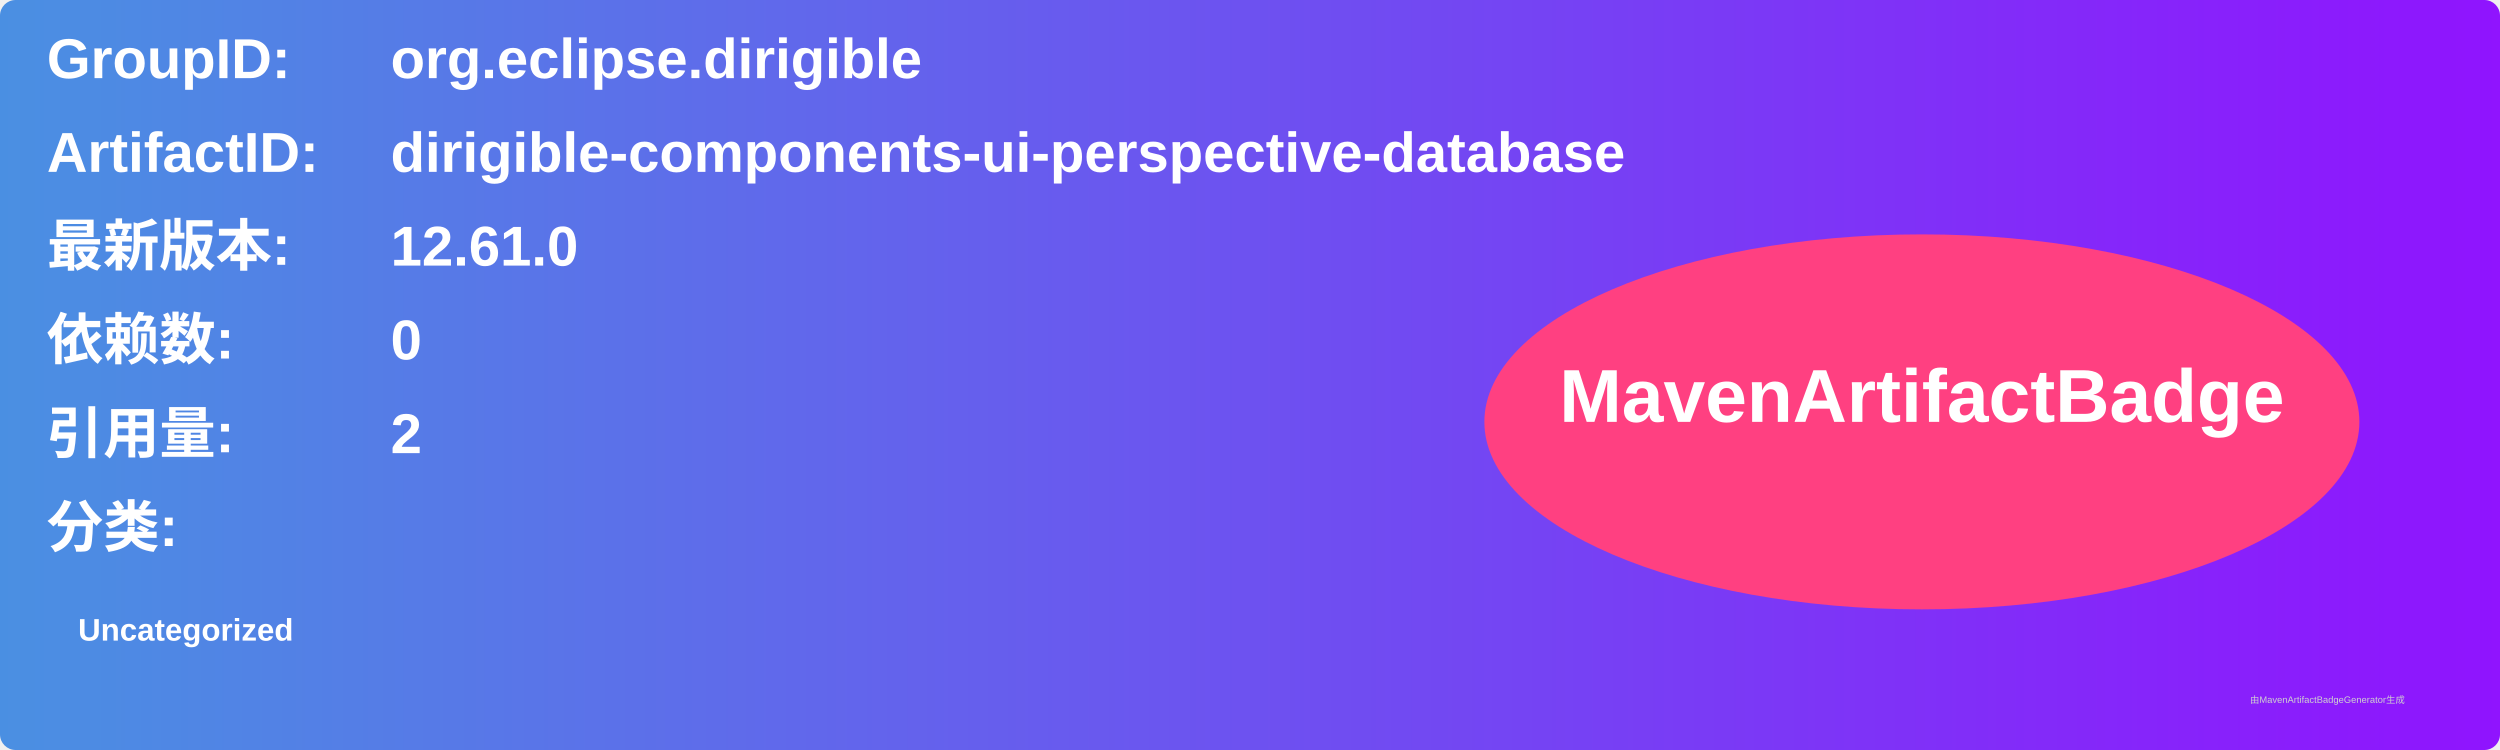
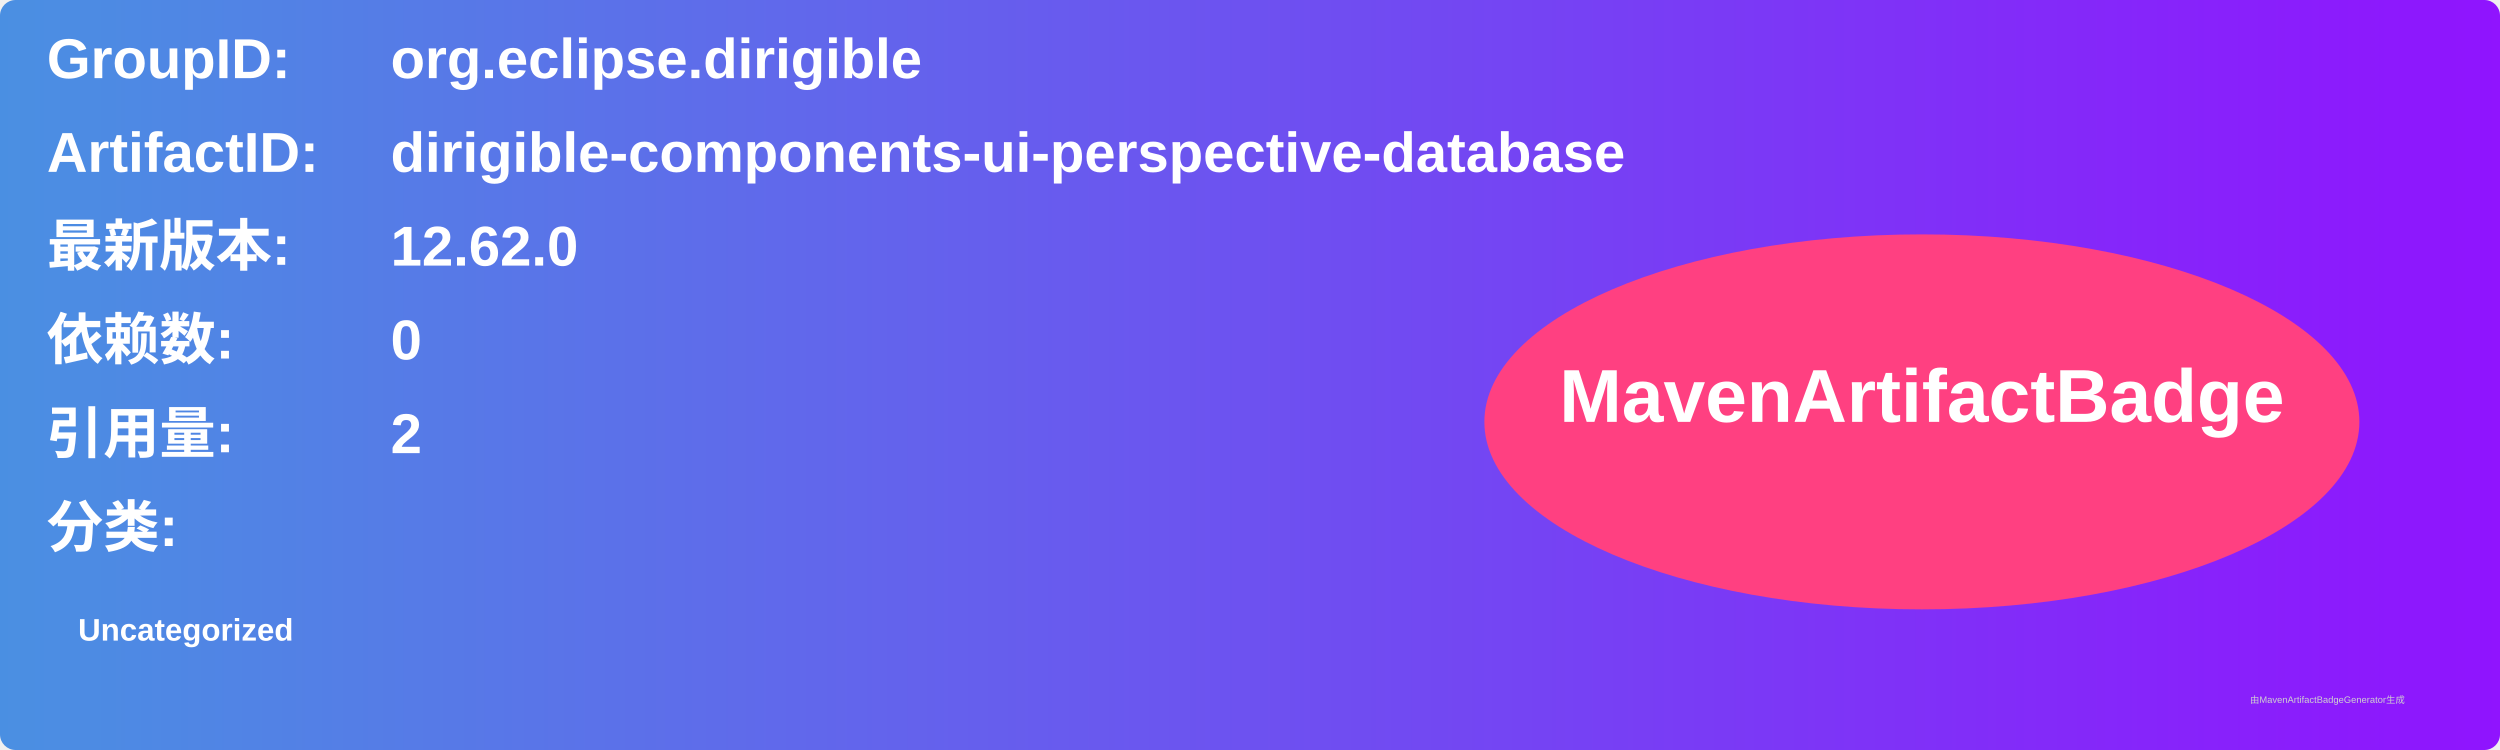
<svg xmlns="http://www.w3.org/2000/svg" width="800" height="240" viewBox="0 0 800 240">
  <linearGradient id="grad" x1="0%" y1="0%" x2="100%" y2="0%">
    <stop offset="0%" stop-color="#4a90e2" />
    <stop offset="100%" stop-color="#9013fe" />
  </linearGradient>
  <rect width="100%" height="100%" rx="5" ry="5" fill="url(#grad)" />
  <g transform="translate(15, 15)">
    <text x="0" y="10" font-family="Arial" font-size="18" fill="white" font-weight="bold" width="260">GroupID:</text>
    <text x="110" y="10" font-family="Arial" font-size="18" fill="white" font-weight="bold" width="460">org.eclipse.dirigible</text>
    <text x="0" y="40" font-family="Arial" font-size="18" fill="white" font-weight="bold" width="260">ArtifactID:</text>
    <text x="110" y="40" font-family="Arial" font-size="18" fill="white" font-weight="bold" width="460">dirigible-components-ui-perspective-database</text>
    <text x="0" y="70" font-family="Arial" font-size="18" fill="white" font-weight="bold">最新版本:</text>
    <text x="110" y="70" font-family="Arial" font-size="18" fill="white" font-weight="bold">
-       <tspan font-weight="bold">12.61.0</tspan>
+       <tspan font-weight="bold">12.62.0</tspan>
    </text>
    <text x="0" y="100" font-family="Arial" font-size="18" fill="white" font-weight="bold">依赖数: </text>
    <text x="110" y="100" font-family="Arial" font-size="18" fill="white">
      <tspan font-weight="bold">0</tspan>
    </text>
    <text x="0" y="130" font-family="Arial" font-size="18" fill="white" font-weight="bold">引用量: </text>
    <text x="110" y="130" font-family="Arial" font-size="18" fill="white">
      <tspan font-weight="bold">2</tspan>
    </text>
    <text x="0" y="160" font-family="Arial" font-size="18" fill="white" font-weight="bold">分类:</text>
    <text x="10" y="190" font-family="Arial" font-size="10" fill="white">
      <tspan font-weight="bold">Uncategorized</tspan>
    </text>
    <ellipse cx="600" cy="120" rx="140" ry="60" fill="#ff4081" />
    <text x="600" y="120" text-anchor="middle" font-family="Arial" font-size="24" fill="white" font-weight="bold">MavenArtifactBadge</text>
  </g>
  <text x="720" y="225" font-family="Arial" font-size="3" fill="#d0d0d0">由MavenArtifactBadgeGenerator生成</text>
</svg>
